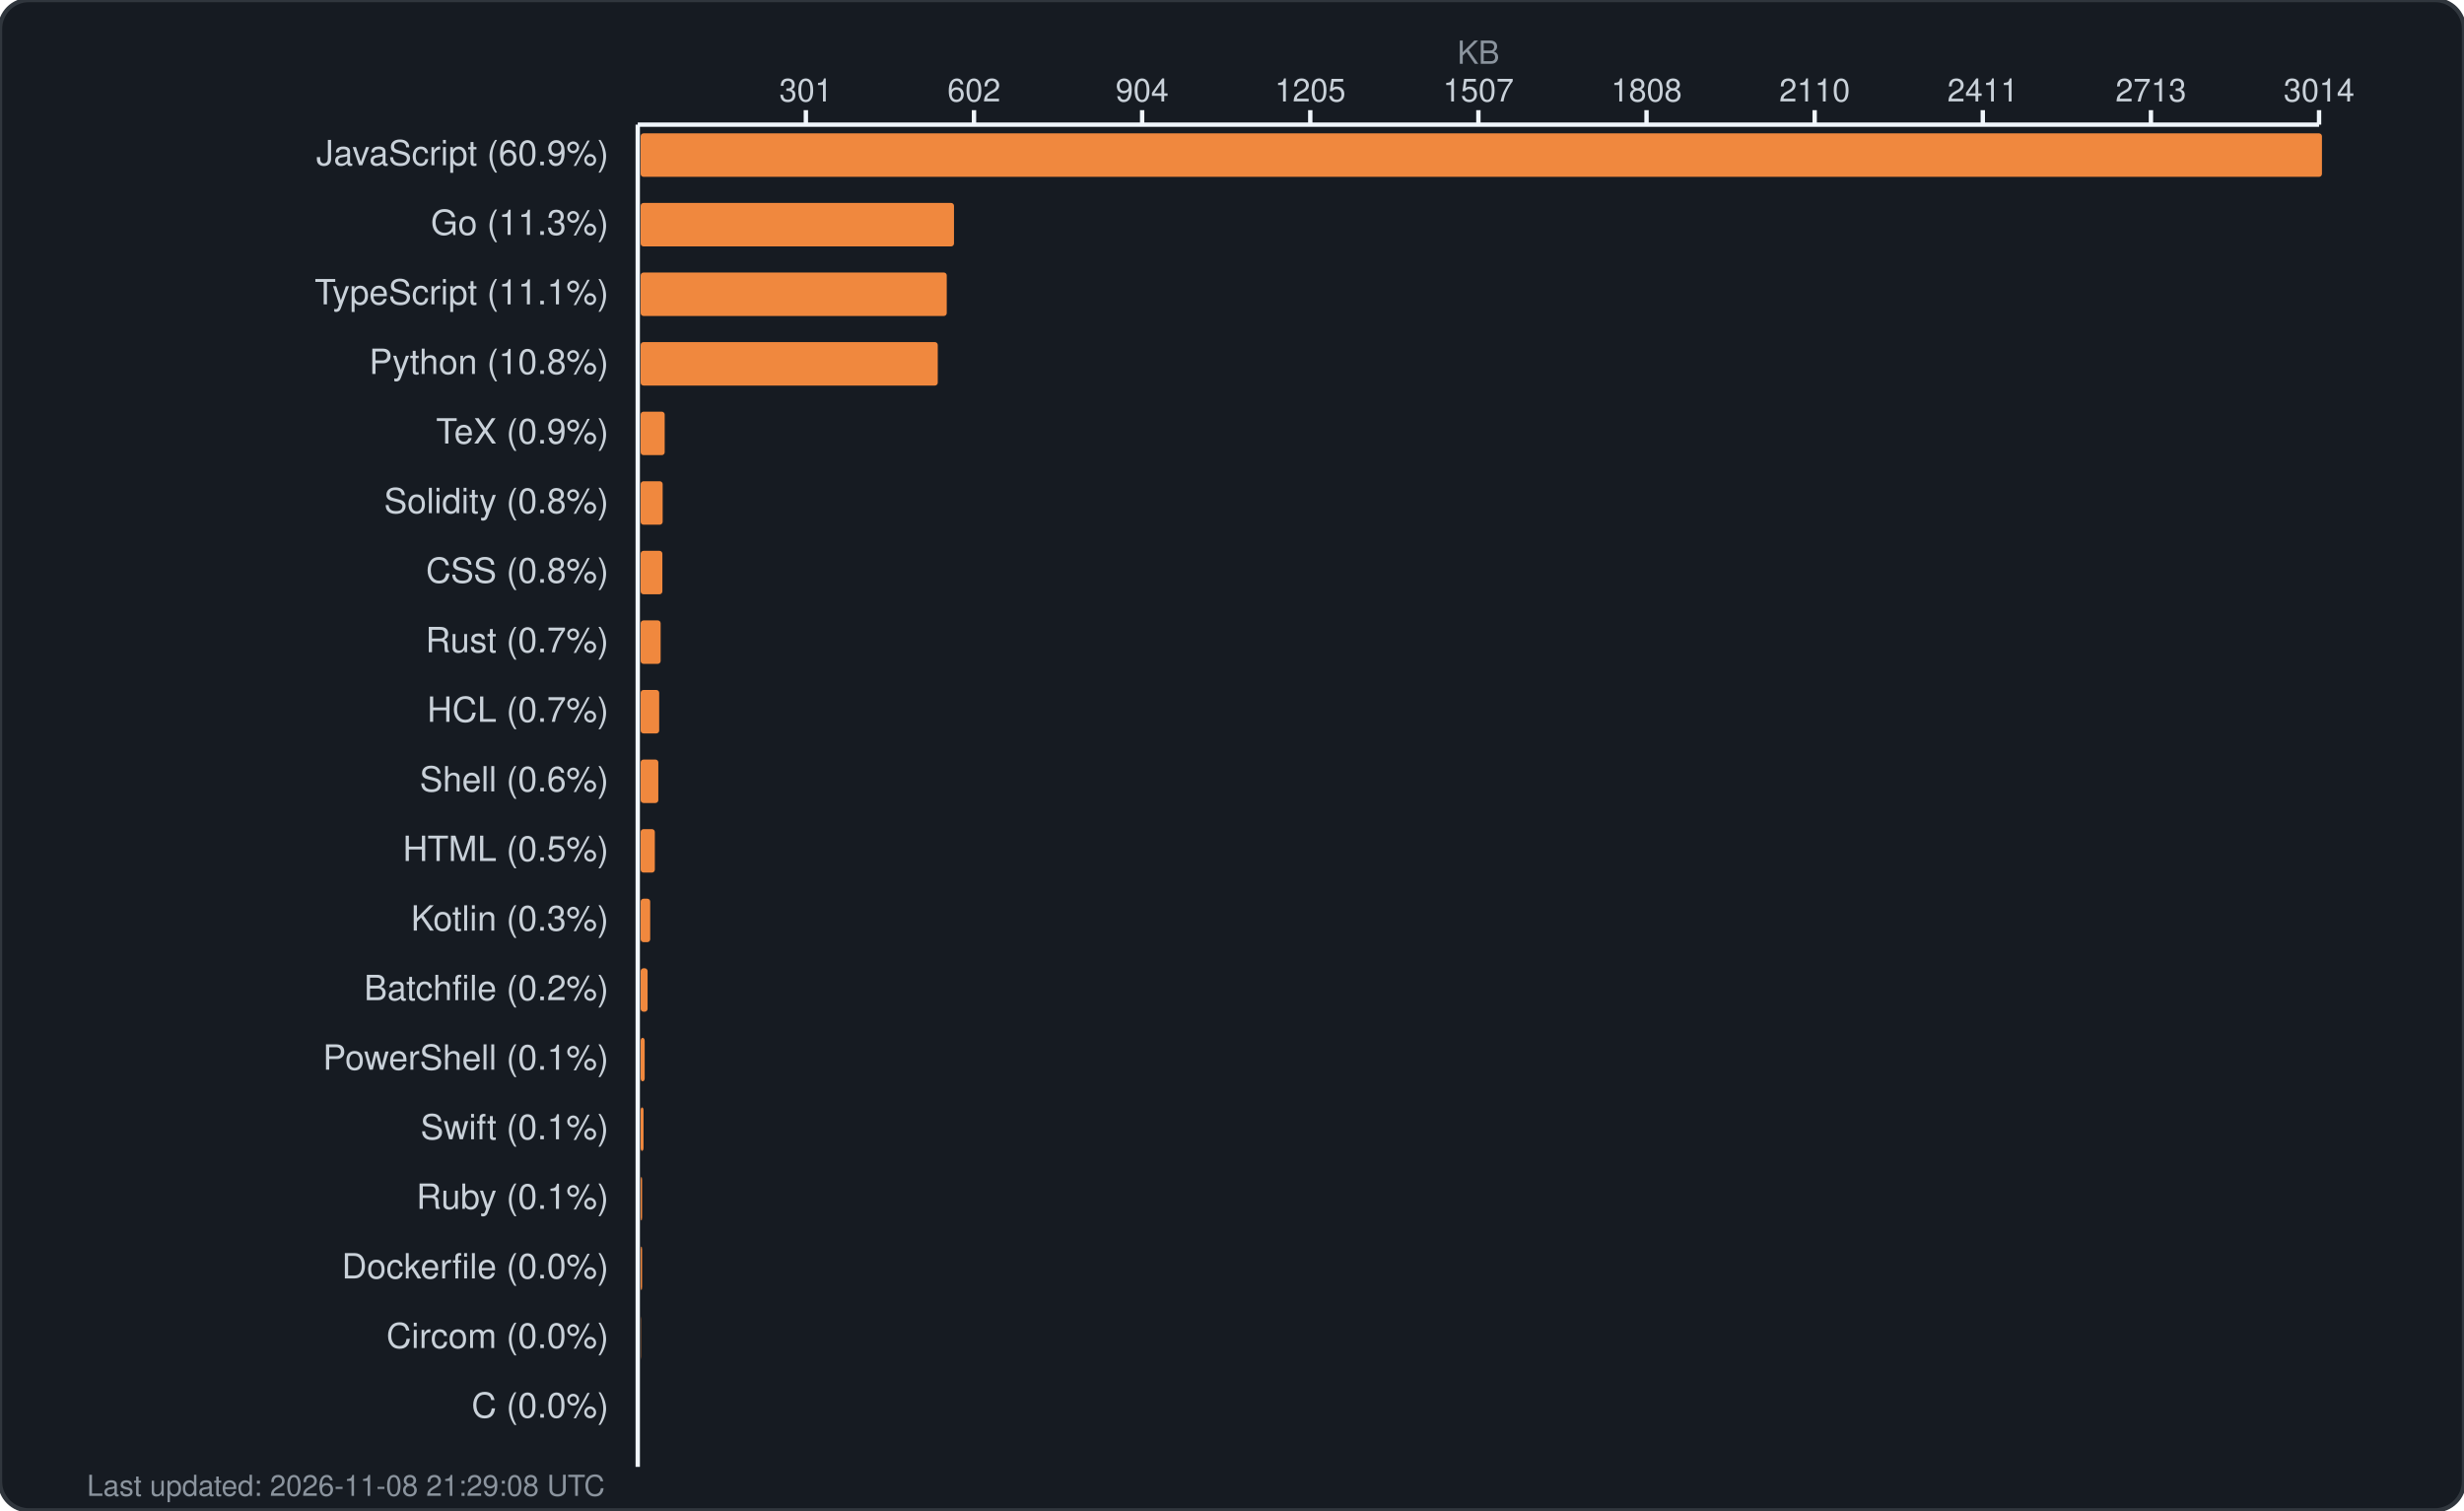
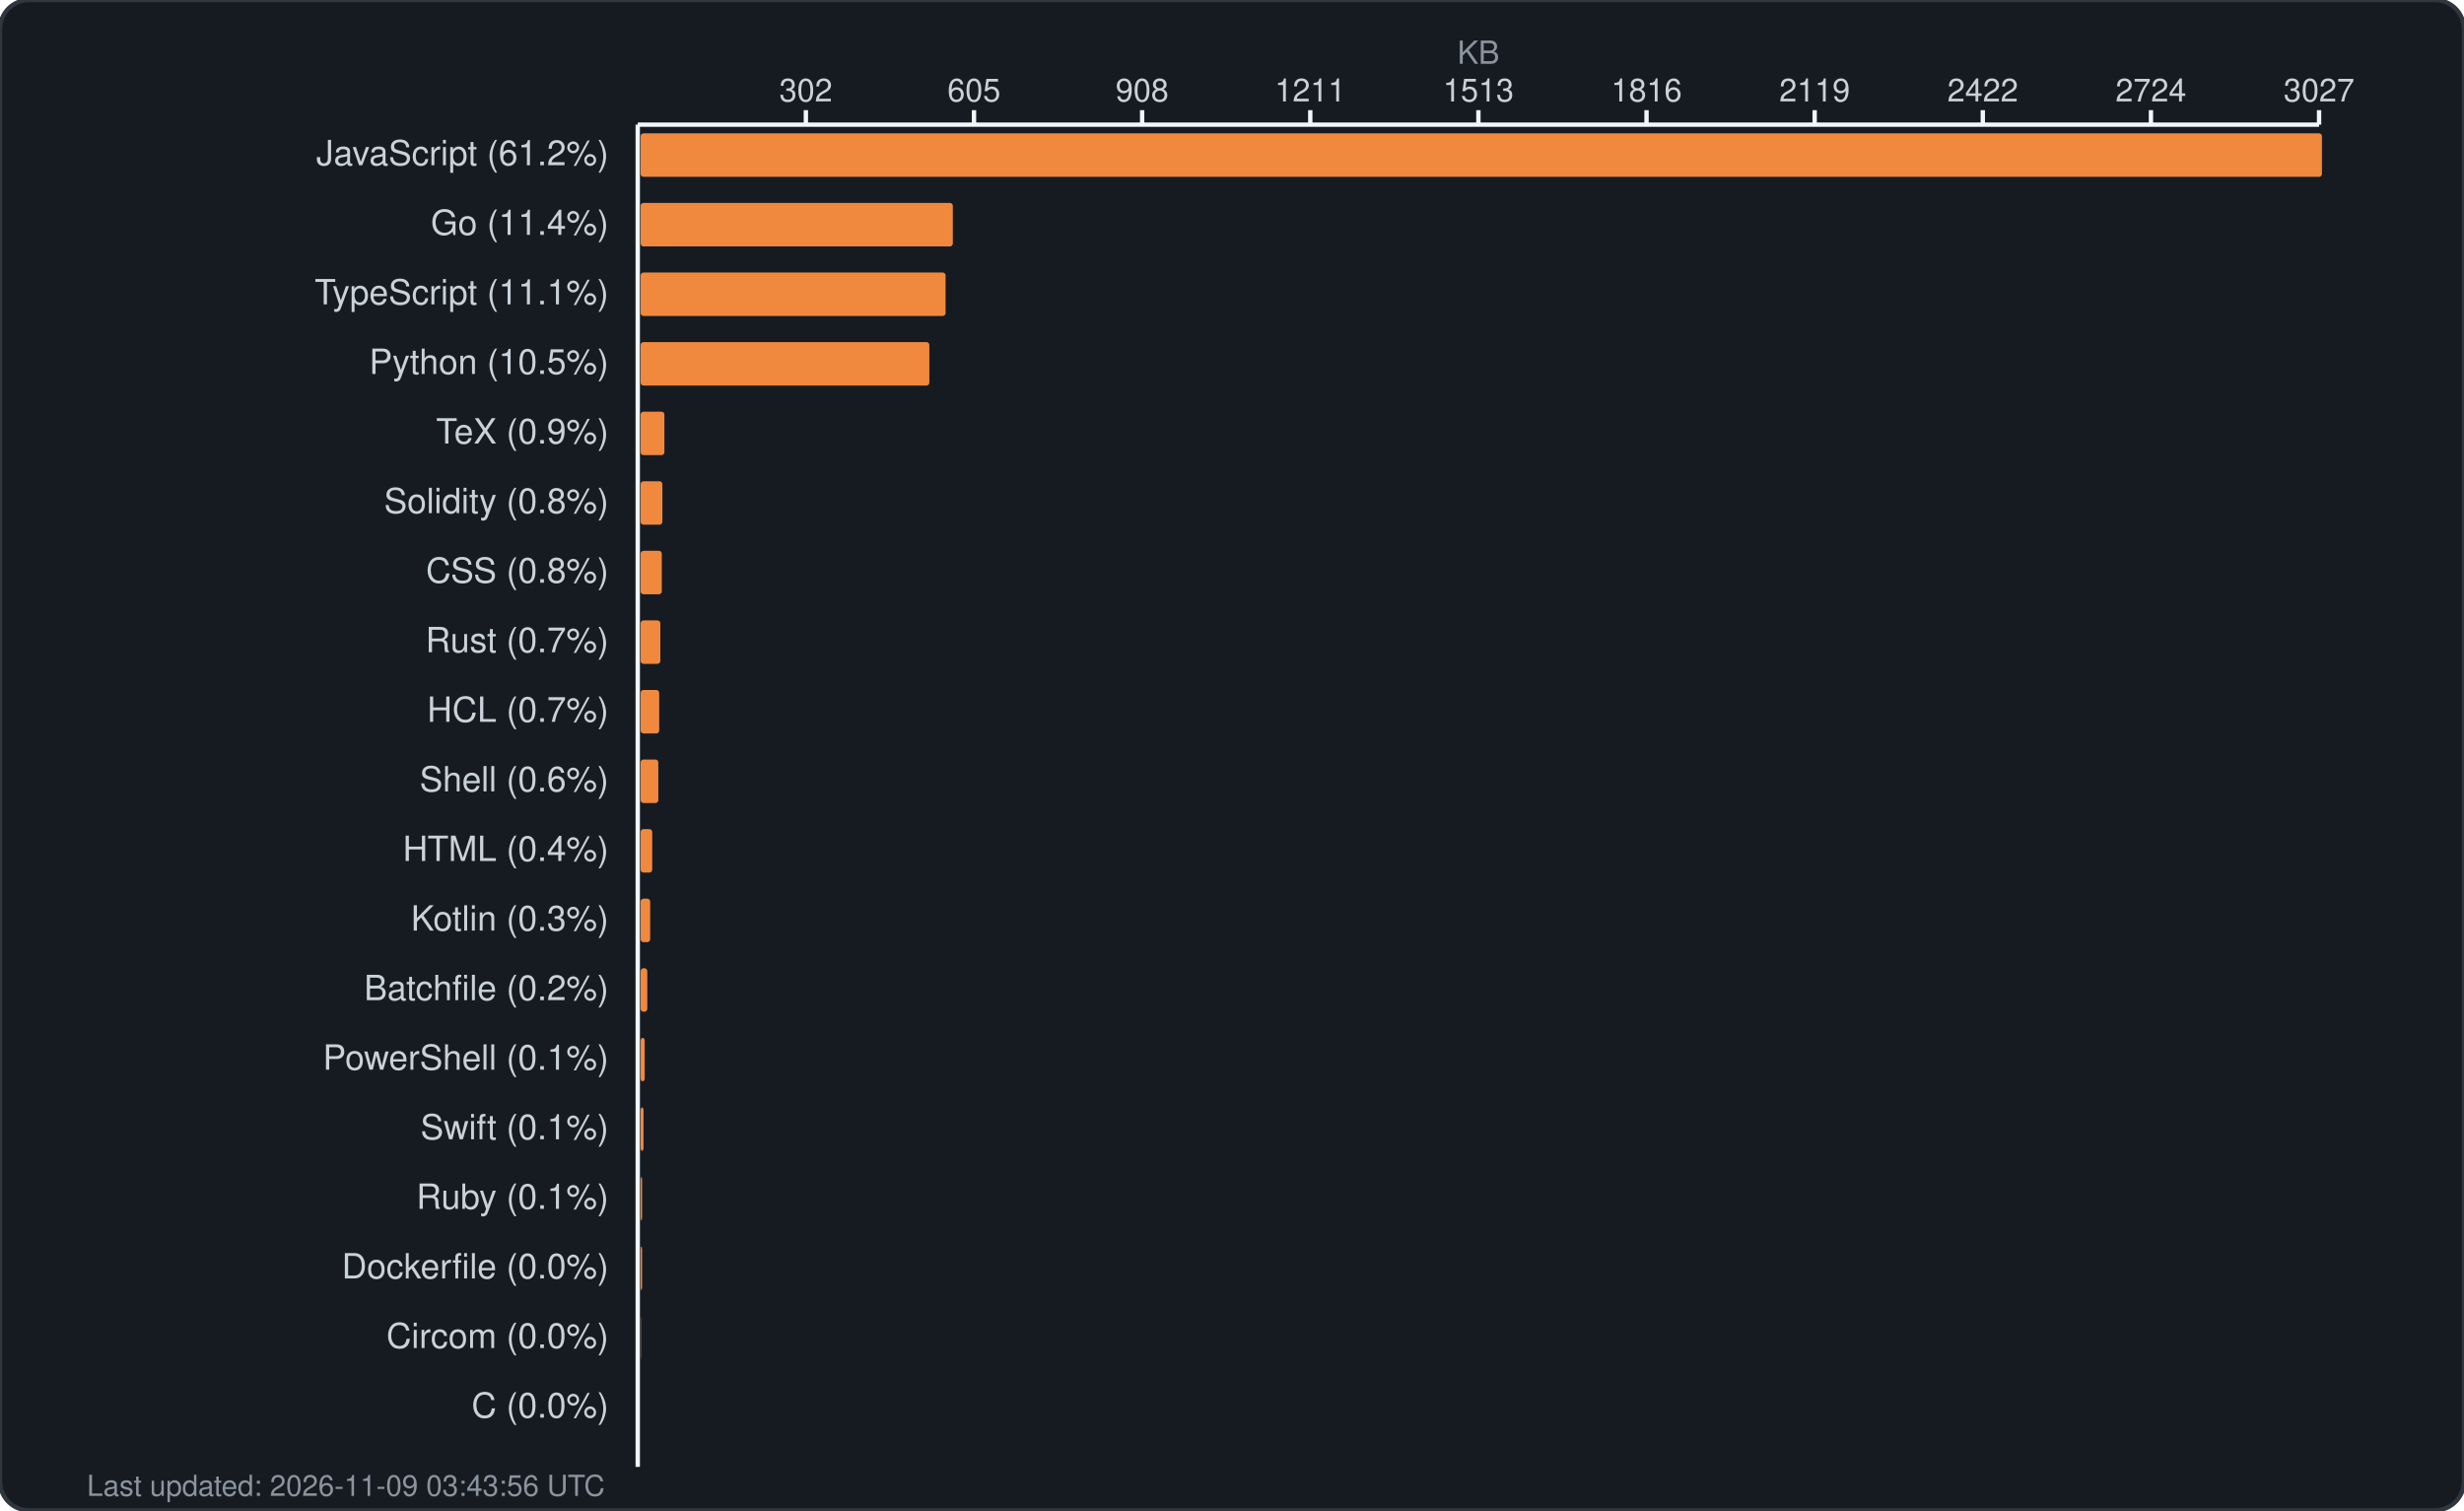
<svg xmlns="http://www.w3.org/2000/svg" width="850" height="521" viewBox="0 0 850 521" fill="none">
  <rect width="850" height="521" rx="10" fill="#161b22" stroke="#30363d" stroke-width="1.5" />
  <text x="510.0" y="22" fill="#8b949e" font-family="-apple-system, BlinkMacSystemFont, 'Segoe UI', Helvetica, Arial, sans-serif" font-size="11" text-anchor="middle">KB</text>
  <g fill="#c9d1d9" font-family="-apple-system, BlinkMacSystemFont, 'Segoe UI', Helvetica, Arial, sans-serif" font-size="11">
-     <text x="278.0" y="35" text-anchor="middle">301</text>
+     <text x="278.0" y="35" text-anchor="middle">302</text>
    <line x1="278.0" y1="38" x2="278.0" y2="43" stroke="#f0f6fc" stroke-width="1.5" />
-     <text x="336.0" y="35" text-anchor="middle">602</text>
+     <text x="336.0" y="35" text-anchor="middle">605</text>
    <line x1="336.0" y1="38" x2="336.0" y2="43" stroke="#f0f6fc" stroke-width="1.5" />
-     <text x="394.0" y="35" text-anchor="middle">904</text>
+     <text x="394.0" y="35" text-anchor="middle">908</text>
    <line x1="394.0" y1="38" x2="394.0" y2="43" stroke="#f0f6fc" stroke-width="1.5" />
-     <text x="452.0" y="35" text-anchor="middle">1205</text>
+     <text x="452.0" y="35" text-anchor="middle">1211</text>
    <line x1="452.0" y1="38" x2="452.0" y2="43" stroke="#f0f6fc" stroke-width="1.5" />
-     <text x="510.0" y="35" text-anchor="middle">1507</text>
+     <text x="510.0" y="35" text-anchor="middle">1513</text>
    <line x1="510.0" y1="38" x2="510.0" y2="43" stroke="#f0f6fc" stroke-width="1.5" />
-     <text x="568.0" y="35" text-anchor="middle">1808</text>
+     <text x="568.0" y="35" text-anchor="middle">1816</text>
    <line x1="568.0" y1="38" x2="568.0" y2="43" stroke="#f0f6fc" stroke-width="1.5" />
-     <text x="626.0" y="35" text-anchor="middle">2110</text>
+     <text x="626.0" y="35" text-anchor="middle">2119</text>
    <line x1="626.0" y1="38" x2="626.0" y2="43" stroke="#f0f6fc" stroke-width="1.5" />
-     <text x="684.0" y="35" text-anchor="middle">2411</text>
+     <text x="684.0" y="35" text-anchor="middle">2422</text>
    <line x1="684.0" y1="38" x2="684.0" y2="43" stroke="#f0f6fc" stroke-width="1.5" />
-     <text x="742.0" y="35" text-anchor="middle">2713</text>
+     <text x="742.0" y="35" text-anchor="middle">2724</text>
    <line x1="742.0" y1="38" x2="742.0" y2="43" stroke="#f0f6fc" stroke-width="1.5" />
-     <text x="800.0" y="35" text-anchor="middle">3014</text>
+     <text x="800.0" y="35" text-anchor="middle">3027</text>
    <line x1="800.0" y1="38" x2="800.0" y2="43" stroke="#f0f6fc" stroke-width="1.5" />
    <line x1="220" y1="43" x2="800" y2="43" stroke="#f0f6fc" stroke-width="1.5" />
    <line x1="220" y1="43" x2="220" y2="506" stroke="#f0f6fc" stroke-width="1.5" />
  </g>
  <g>
-     <text x="210" y="57" fill="#c9d1d9" font-family="-apple-system, BlinkMacSystemFont, 'Segoe UI', Helvetica, Arial, sans-serif" font-size="12" text-anchor="end">JavaScript (60.9%)</text>
+     <text x="210" y="57" fill="#c9d1d9" font-family="-apple-system, BlinkMacSystemFont, 'Segoe UI', Helvetica, Arial, sans-serif" font-size="12" text-anchor="end">JavaScript (61.2%)</text>
    <rect x="221" y="46" width="580.0" height="15" rx="1" fill="#f0883e" />
-     <text x="210" y="81" fill="#c9d1d9" font-family="-apple-system, BlinkMacSystemFont, 'Segoe UI', Helvetica, Arial, sans-serif" font-size="12" text-anchor="end">Go (11.3%)</text>
-     <rect x="221" y="70" width="108.1" height="15" rx="1" fill="#f0883e" />
+     <text x="210" y="81" fill="#c9d1d9" font-family="-apple-system, BlinkMacSystemFont, 'Segoe UI', Helvetica, Arial, sans-serif" font-size="12" text-anchor="end">Go (11.4%)</text>
+     <rect x="221" y="70" width="107.7" height="15" rx="1" fill="#f0883e" />
    <text x="210" y="105" fill="#c9d1d9" font-family="-apple-system, BlinkMacSystemFont, 'Segoe UI', Helvetica, Arial, sans-serif" font-size="12" text-anchor="end">TypeScript (11.1%)</text>
-     <rect x="221" y="94" width="105.6" height="15" rx="1" fill="#f0883e" />
-     <text x="210" y="129" fill="#c9d1d9" font-family="-apple-system, BlinkMacSystemFont, 'Segoe UI', Helvetica, Arial, sans-serif" font-size="12" text-anchor="end">Python (10.8%)</text>
-     <rect x="221" y="118" width="102.5" height="15" rx="1" fill="#f0883e" />
+     <rect x="221" y="94" width="105.2" height="15" rx="1" fill="#f0883e" />
+     <text x="210" y="129" fill="#c9d1d9" font-family="-apple-system, BlinkMacSystemFont, 'Segoe UI', Helvetica, Arial, sans-serif" font-size="12" text-anchor="end">Python (10.5%)</text>
+     <rect x="221" y="118" width="99.6" height="15" rx="1" fill="#f0883e" />
    <text x="210" y="153" fill="#c9d1d9" font-family="-apple-system, BlinkMacSystemFont, 'Segoe UI', Helvetica, Arial, sans-serif" font-size="12" text-anchor="end">TeX (0.9%)</text>
-     <rect x="221" y="142" width="8.3" height="15" rx="1" fill="#f0883e" />
+     <rect x="221" y="142" width="8.2" height="15" rx="1" fill="#f0883e" />
    <text x="210" y="177" fill="#c9d1d9" font-family="-apple-system, BlinkMacSystemFont, 'Segoe UI', Helvetica, Arial, sans-serif" font-size="12" text-anchor="end">Solidity (0.8%)</text>
-     <rect x="221" y="166" width="7.6" height="15" rx="1" fill="#f0883e" />
+     <rect x="221" y="166" width="7.5" height="15" rx="1" fill="#f0883e" />
    <text x="210" y="201" fill="#c9d1d9" font-family="-apple-system, BlinkMacSystemFont, 'Segoe UI', Helvetica, Arial, sans-serif" font-size="12" text-anchor="end">CSS (0.8%)</text>
-     <rect x="221" y="190" width="7.5" height="15" rx="1" fill="#f0883e" />
+     <rect x="221" y="190" width="7.3" height="15" rx="1" fill="#f0883e" />
    <text x="210" y="225" fill="#c9d1d9" font-family="-apple-system, BlinkMacSystemFont, 'Segoe UI', Helvetica, Arial, sans-serif" font-size="12" text-anchor="end">Rust (0.7%)</text>
-     <rect x="221" y="214" width="6.9" height="15" rx="1" fill="#f0883e" />
+     <rect x="221" y="214" width="6.8" height="15" rx="1" fill="#f0883e" />
    <text x="210" y="249" fill="#c9d1d9" font-family="-apple-system, BlinkMacSystemFont, 'Segoe UI', Helvetica, Arial, sans-serif" font-size="12" text-anchor="end">HCL (0.7%)</text>
    <rect x="221" y="238" width="6.4" height="15" rx="1" fill="#f0883e" />
    <text x="210" y="273" fill="#c9d1d9" font-family="-apple-system, BlinkMacSystemFont, 'Segoe UI', Helvetica, Arial, sans-serif" font-size="12" text-anchor="end">Shell (0.6%)</text>
    <rect x="221" y="262" width="6.1" height="15" rx="1" fill="#f0883e" />
-     <text x="210" y="297" fill="#c9d1d9" font-family="-apple-system, BlinkMacSystemFont, 'Segoe UI', Helvetica, Arial, sans-serif" font-size="12" text-anchor="end">HTML (0.5%)</text>
-     <rect x="221" y="286" width="4.9" height="15" rx="1" fill="#f0883e" />
+     <text x="210" y="297" fill="#c9d1d9" font-family="-apple-system, BlinkMacSystemFont, 'Segoe UI', Helvetica, Arial, sans-serif" font-size="12" text-anchor="end">HTML (0.4%)</text>
+     <rect x="221" y="286" width="4.0" height="15" rx="1" fill="#f0883e" />
    <text x="210" y="321" fill="#c9d1d9" font-family="-apple-system, BlinkMacSystemFont, 'Segoe UI', Helvetica, Arial, sans-serif" font-size="12" text-anchor="end">Kotlin (0.3%)</text>
    <rect x="221" y="310" width="3.3" height="15" rx="1" fill="#f0883e" />
    <text x="210" y="345" fill="#c9d1d9" font-family="-apple-system, BlinkMacSystemFont, 'Segoe UI', Helvetica, Arial, sans-serif" font-size="12" text-anchor="end">Batchfile (0.2%)</text>
-     <rect x="221" y="334" width="2.4" height="15" rx="1" fill="#f0883e" />
+     <rect x="221" y="334" width="2.3" height="15" rx="1" fill="#f0883e" />
    <text x="210" y="369" fill="#c9d1d9" font-family="-apple-system, BlinkMacSystemFont, 'Segoe UI', Helvetica, Arial, sans-serif" font-size="12" text-anchor="end">PowerShell (0.1%)</text>
    <rect x="221" y="358" width="1.4" height="15" rx="1" fill="#f0883e" />
    <text x="210" y="393" fill="#c9d1d9" font-family="-apple-system, BlinkMacSystemFont, 'Segoe UI', Helvetica, Arial, sans-serif" font-size="12" text-anchor="end">Swift (0.1%)</text>
    <rect x="221" y="382" width="1.0" height="15" rx="1" fill="#f0883e" />
    <text x="210" y="417" fill="#c9d1d9" font-family="-apple-system, BlinkMacSystemFont, 'Segoe UI', Helvetica, Arial, sans-serif" font-size="12" text-anchor="end">Ruby (0.1%)</text>
    <rect x="221" y="406" width="0.5" height="15" rx="1" fill="#f0883e" />
    <text x="210" y="441" fill="#c9d1d9" font-family="-apple-system, BlinkMacSystemFont, 'Segoe UI', Helvetica, Arial, sans-serif" font-size="12" text-anchor="end">Dockerfile (0.0%)</text>
    <rect x="221" y="430" width="0.5" height="15" rx="1" fill="#f0883e" />
    <text x="210" y="465" fill="#c9d1d9" font-family="-apple-system, BlinkMacSystemFont, 'Segoe UI', Helvetica, Arial, sans-serif" font-size="12" text-anchor="end">Circom (0.0%)</text>
    <rect x="221" y="454" width="0.1" height="15" rx="1" fill="#f0883e" />
    <text x="210" y="489" fill="#c9d1d9" font-family="-apple-system, BlinkMacSystemFont, 'Segoe UI', Helvetica, Arial, sans-serif" font-size="12" text-anchor="end">C (0.0%)</text>
    <rect x="221" y="478" width="0.0" height="15" rx="1" fill="#f0883e" />
-     <text x="30" y="516" fill="#8b949e" font-family="-apple-system, BlinkMacSystemFont, 'Segoe UI', Helvetica, Arial, sans-serif" font-size="10">Last updated: 2026-11-08 21:29:08 UTC</text>
+     <text x="30" y="516" fill="#8b949e" font-family="-apple-system, BlinkMacSystemFont, 'Segoe UI', Helvetica, Arial, sans-serif" font-size="10">Last updated: 2026-11-09 03:43:56 UTC</text>
  </g>
</svg>
